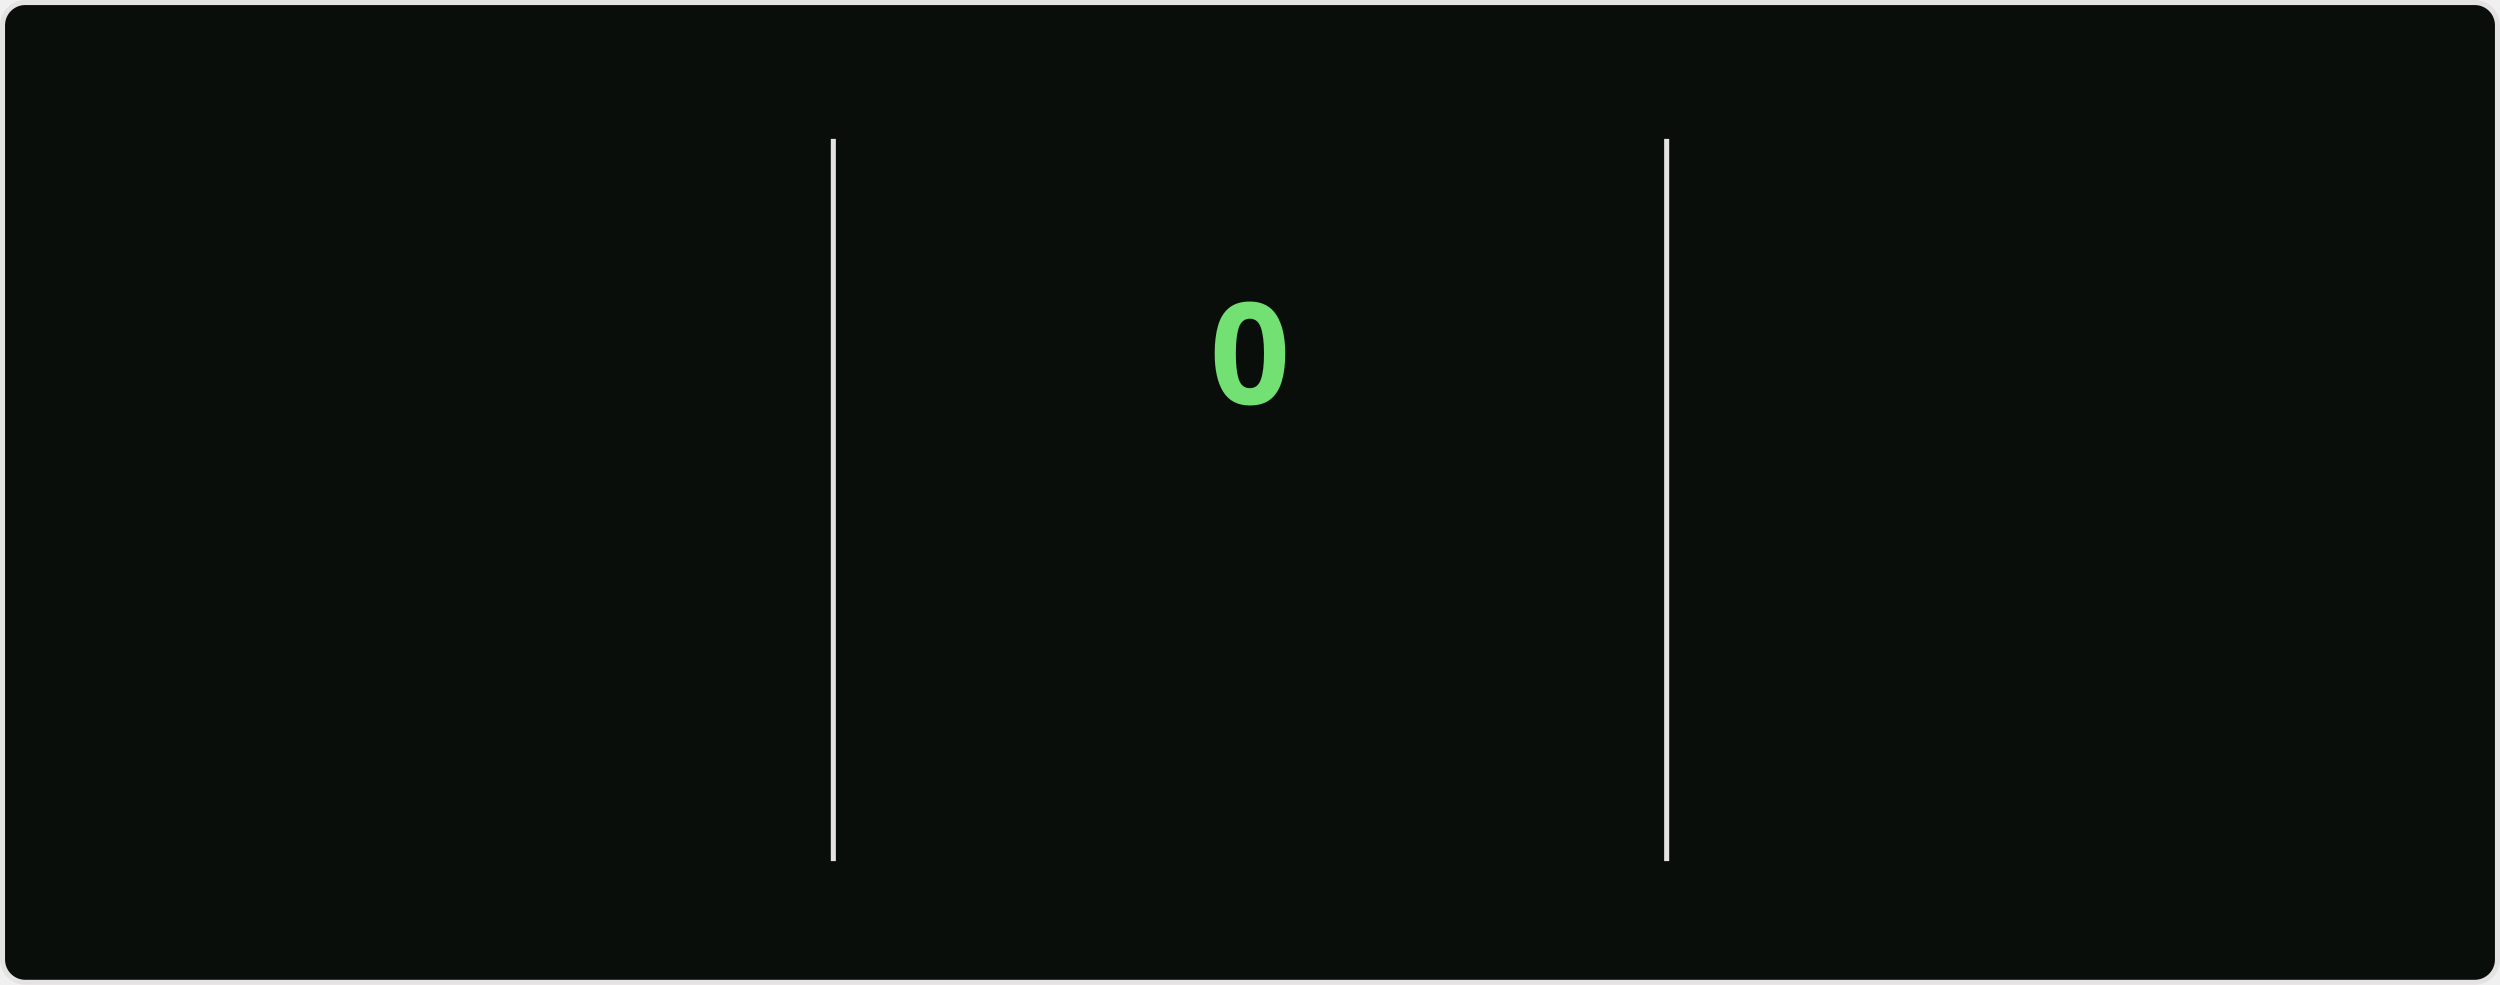
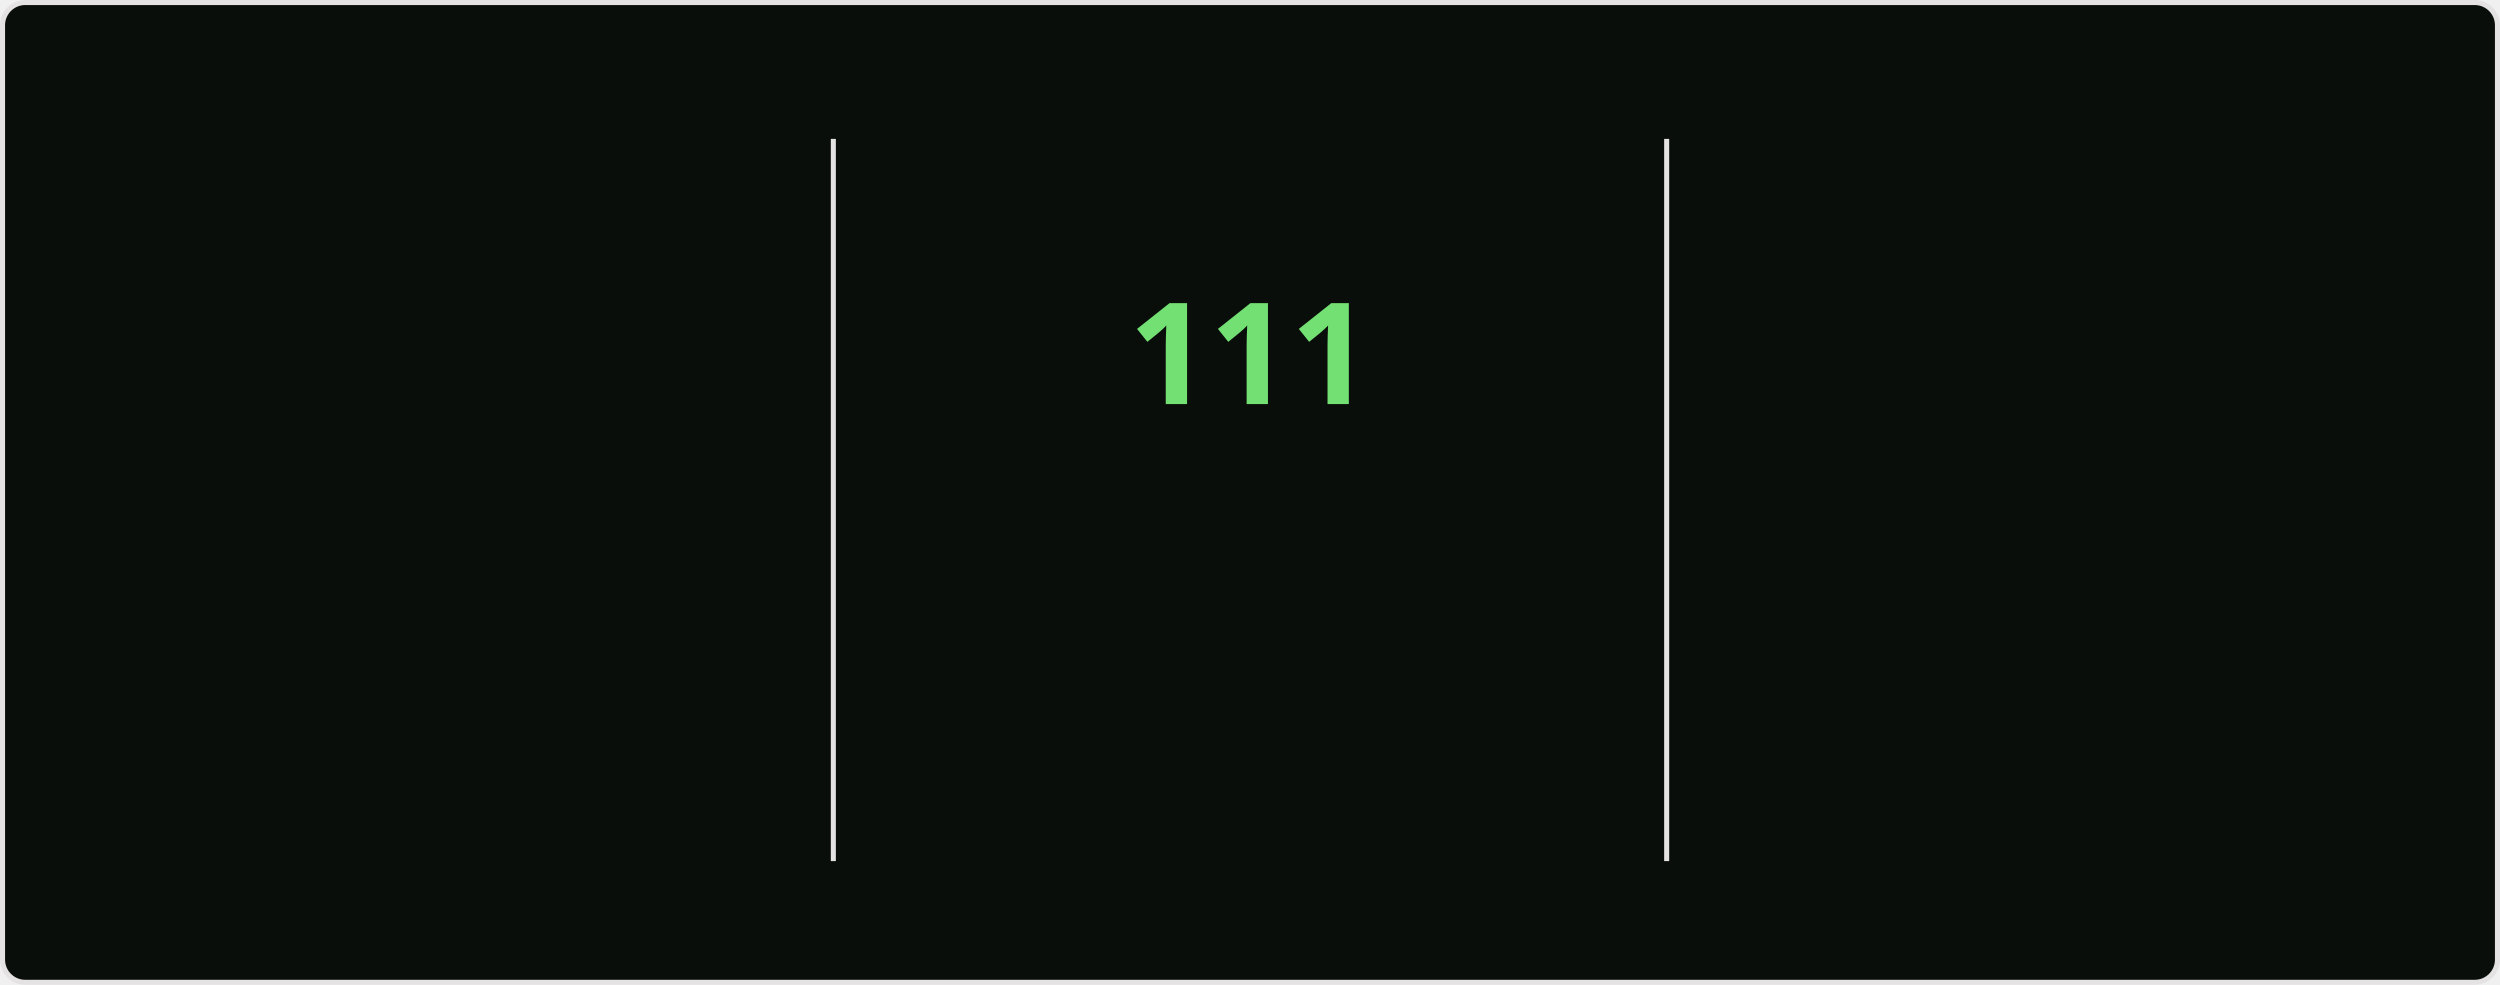
<svg xmlns="http://www.w3.org/2000/svg" style="isolation: isolate" viewBox="0 0 495 195" width="495px" height="195px" direction="ltr">
  <style>
    @keyframes currstreak {
      0% { font-size: 3px; opacity: 0.2; }
      80% { font-size: 34px; opacity: 1; }
      100% { font-size: 28px; opacity: 1; }
    }
    @keyframes fadein {
      0% { opacity: 0; }
      100% { opacity: 1; }
    }
    .big-number {
      font-family: "Segoe UI", Ubuntu, sans-serif;
      font-weight: 700;
      font-size: 28px;
      fill: #bfd5b5;
    }
    .label {
      font-family: "Segoe UI", Ubuntu, sans-serif;
      font-weight: 400;
      font-size: 14px;
      fill: #bfd5b5;
    }
    .range-text {
      font-family: "Segoe UI", Ubuntu, sans-serif;
      font-weight: 400;
      font-size: 12px;
      fill: #8db87a;
    }
    .current-streak-num {
      font-family: "Segoe UI", Ubuntu, sans-serif;
      font-weight: 700;
      font-size: 28px;
      fill: #72e072;
    }</style>
  <defs>
    <clipPath id="outer_rectangle">
      <rect width="495" height="195" rx="4.5" />
    </clipPath>
    <mask id="mask_out_ring_behind_fire">
      <rect width="495" height="195" fill="white" />
      <ellipse id="mask-ellipse" cx="247.5" cy="32" rx="13" ry="18" fill="black" />
    </mask>
  </defs>
  <g clip-path="url(#outer_rectangle)">
    <g style="isolation: isolate">
      <rect fill="#0a0e0a" rx="4.5" x="0.5" y="0.5" width="494" height="194" stroke="#e4e2e2" />
    </g>
    <g style="isolation: isolate">
      <line x1="165" y1="28" x2="165" y2="170" vector-effect="non-scaling-stroke" stroke-width="1" stroke="#e4e2e2" stroke-linejoin="miter" stroke-linecap="square" stroke-miterlimit="3" />
      <line x1="330" y1="28" x2="330" y2="170" vector-effect="non-scaling-stroke" stroke-width="1" stroke="#e4e2e2" stroke-linejoin="miter" stroke-linecap="square" stroke-miterlimit="3" />
    </g>
    <g style="isolation: isolate">
      <g transform="translate(82.5, 48)">
        <text x="0" y="32" stroke-width="0" text-anchor="middle" class="big-number" style="opacity: 0; animation: fadein 0.5s linear forwards 0.6s">
            7.3K
          </text>
      </g>
      <g transform="translate(82.5, 84)">
        <text x="0" y="32" stroke-width="0" text-anchor="middle" class="label" style="opacity: 0; animation: fadein 0.5s linear forwards 0.7s">
            Total Contributions
          </text>
      </g>
      <g transform="translate(82.5, 114)">
        <text x="0" y="32" stroke-width="0" text-anchor="middle" class="range-text" style="opacity: 0; animation: fadein 0.5s linear forwards 0.8s">
            Oct 26 - Present
          </text>
      </g>
    </g>
    <g style="isolation: isolate">
      <g mask="url(#mask_out_ring_behind_fire)">
        <circle cx="247.5" cy="71" r="40" fill="none" stroke="#bfd5b5" stroke-width="5" style="opacity: 0; animation: fadein 0.5s linear forwards 0.4s" />
      </g>
      <g transform="translate(247.5, 19.5)" stroke-opacity="0" style="opacity: 0; animation: fadein 0.5s linear forwards 0.6s">
        <path d="M -12 -0.5 L 15 -0.5 L 15 23.5 L -12 23.5 L -12 -0.5 Z" fill="none" />
        <path d="M 1.5 0.67 C 1.5 0.67 2.24 3.32 2.24 5.47 C 2.24 7.53 0.89 9.2 -1.17 9.2 C -3.23 9.2 -4.79 7.53 -4.79 5.47 L -4.76 5.11 C -6.78 7.51 -8 10.62 -8 13.99 C -8 18.41 -4.42 22 0 22 C 4.42 22 8 18.41 8 13.99 C 8 8.6 5.41 3.79 1.5 0.67 Z M -0.29 19 C -2.07 19 -3.51 17.6 -3.51 15.86 C -3.51 14.24 -2.46 13.1 -0.7 12.74 C 1.07 12.38 2.9 11.53 3.92 10.16 C 4.31 11.45 4.51 12.81 4.51 14.2 C 4.51 16.85 2.36 19 -0.29 19 Z" fill="#bfd5b5" stroke-opacity="0" />
      </g>
      <g transform="translate(247.5, 48)">
        <text x="0" y="32" stroke-width="0" text-anchor="middle" class="current-streak-num" style="animation: currstreak 0.6s linear forwards">
-             0
+             111
          </text>
      </g>
      <g transform="translate(247.5, 108)">
        <text x="0" y="32" stroke-width="0" text-anchor="middle" class="label" style="opacity: 0; animation: fadein 0.5s linear forwards 0.9s">
            Current Streak
          </text>
      </g>
      <g transform="translate(247.5, 145)">
        <text x="0" y="21" stroke-width="0" text-anchor="middle" class="range-text" style="opacity: 0; animation: fadein 0.5s linear forwards 0.9s">
-             0 days
+             Jul 12 - Oct 30
          </text>
      </g>
    </g>
    <g style="isolation: isolate">
      <g transform="translate(412.5, 48)">
        <text x="0" y="32" stroke-width="0" text-anchor="middle" class="big-number" style="opacity: 0; animation: fadein 0.5s linear forwards 1.2s">
-             110
+             111
          </text>
      </g>
      <g transform="translate(412.5, 84)">
        <text x="0" y="32" stroke-width="0" text-anchor="middle" class="label" style="opacity: 0; animation: fadein 0.5s linear forwards 1.3s">
            Longest Streak
          </text>
      </g>
      <g transform="translate(412.5, 114)">
        <text x="0" y="32" stroke-width="0" text-anchor="middle" class="range-text" style="opacity: 0; animation: fadein 0.5s linear forwards 1.4s">
-             Jul 12 - Oct 29
+             Jul 12 - Oct 30
          </text>
      </g>
    </g>
  </g>
</svg>
